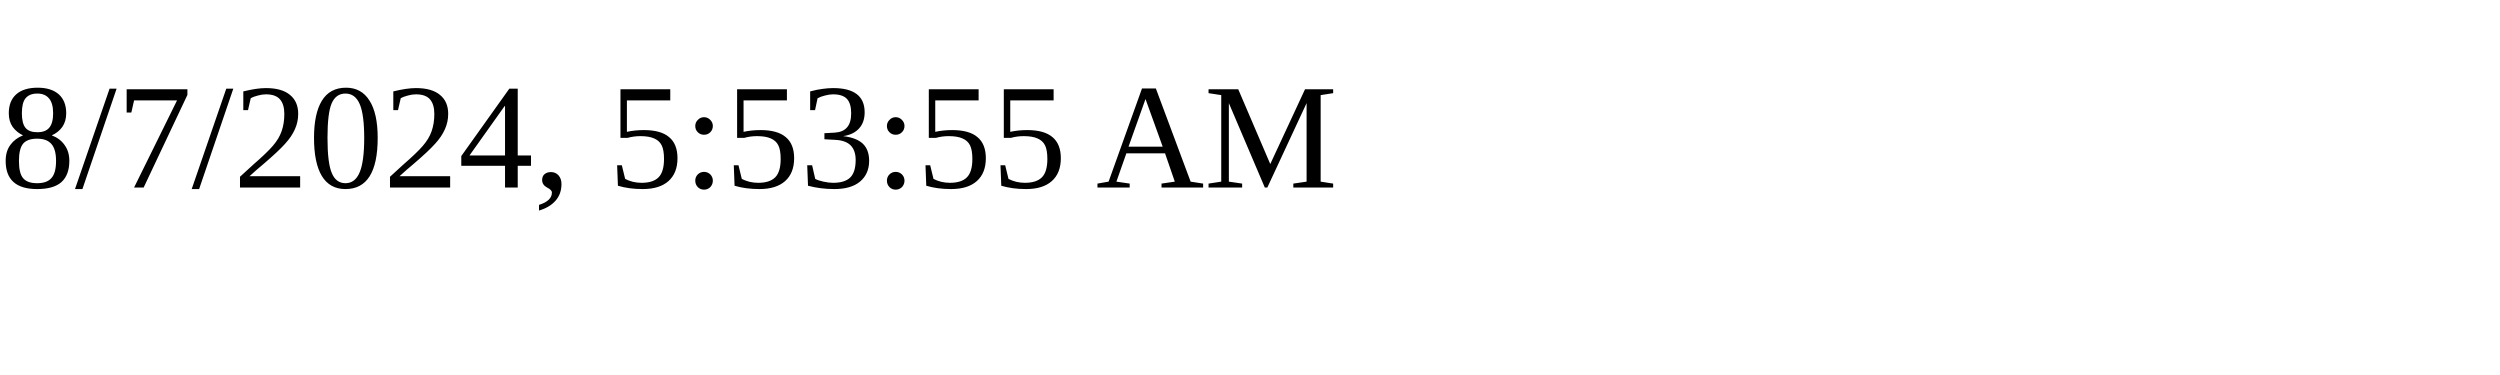
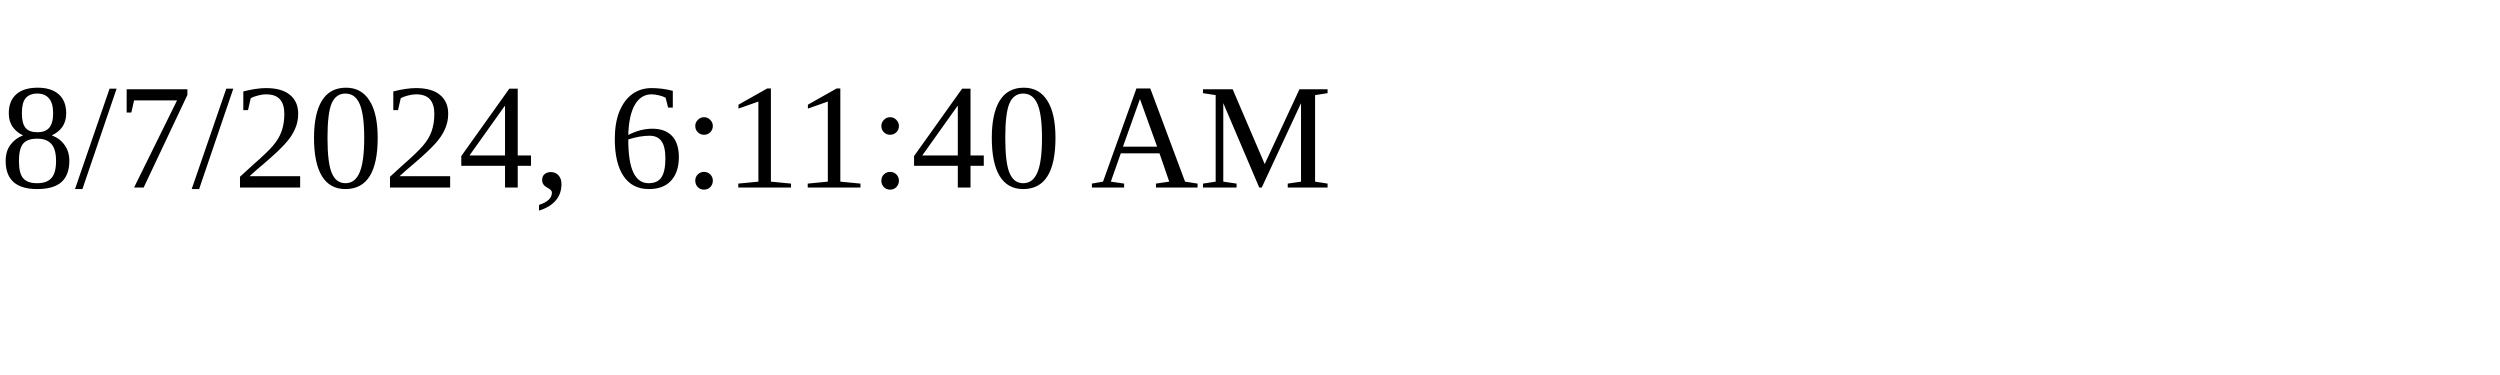
<svg xmlns="http://www.w3.org/2000/svg" height="30" width="200">
-   <text x="0" y="15">8/7/2024, 5:53:55 AM</text>
+   <text x="0" y="15">8/7/2024, 6:11:40 AM</text>
</svg>
